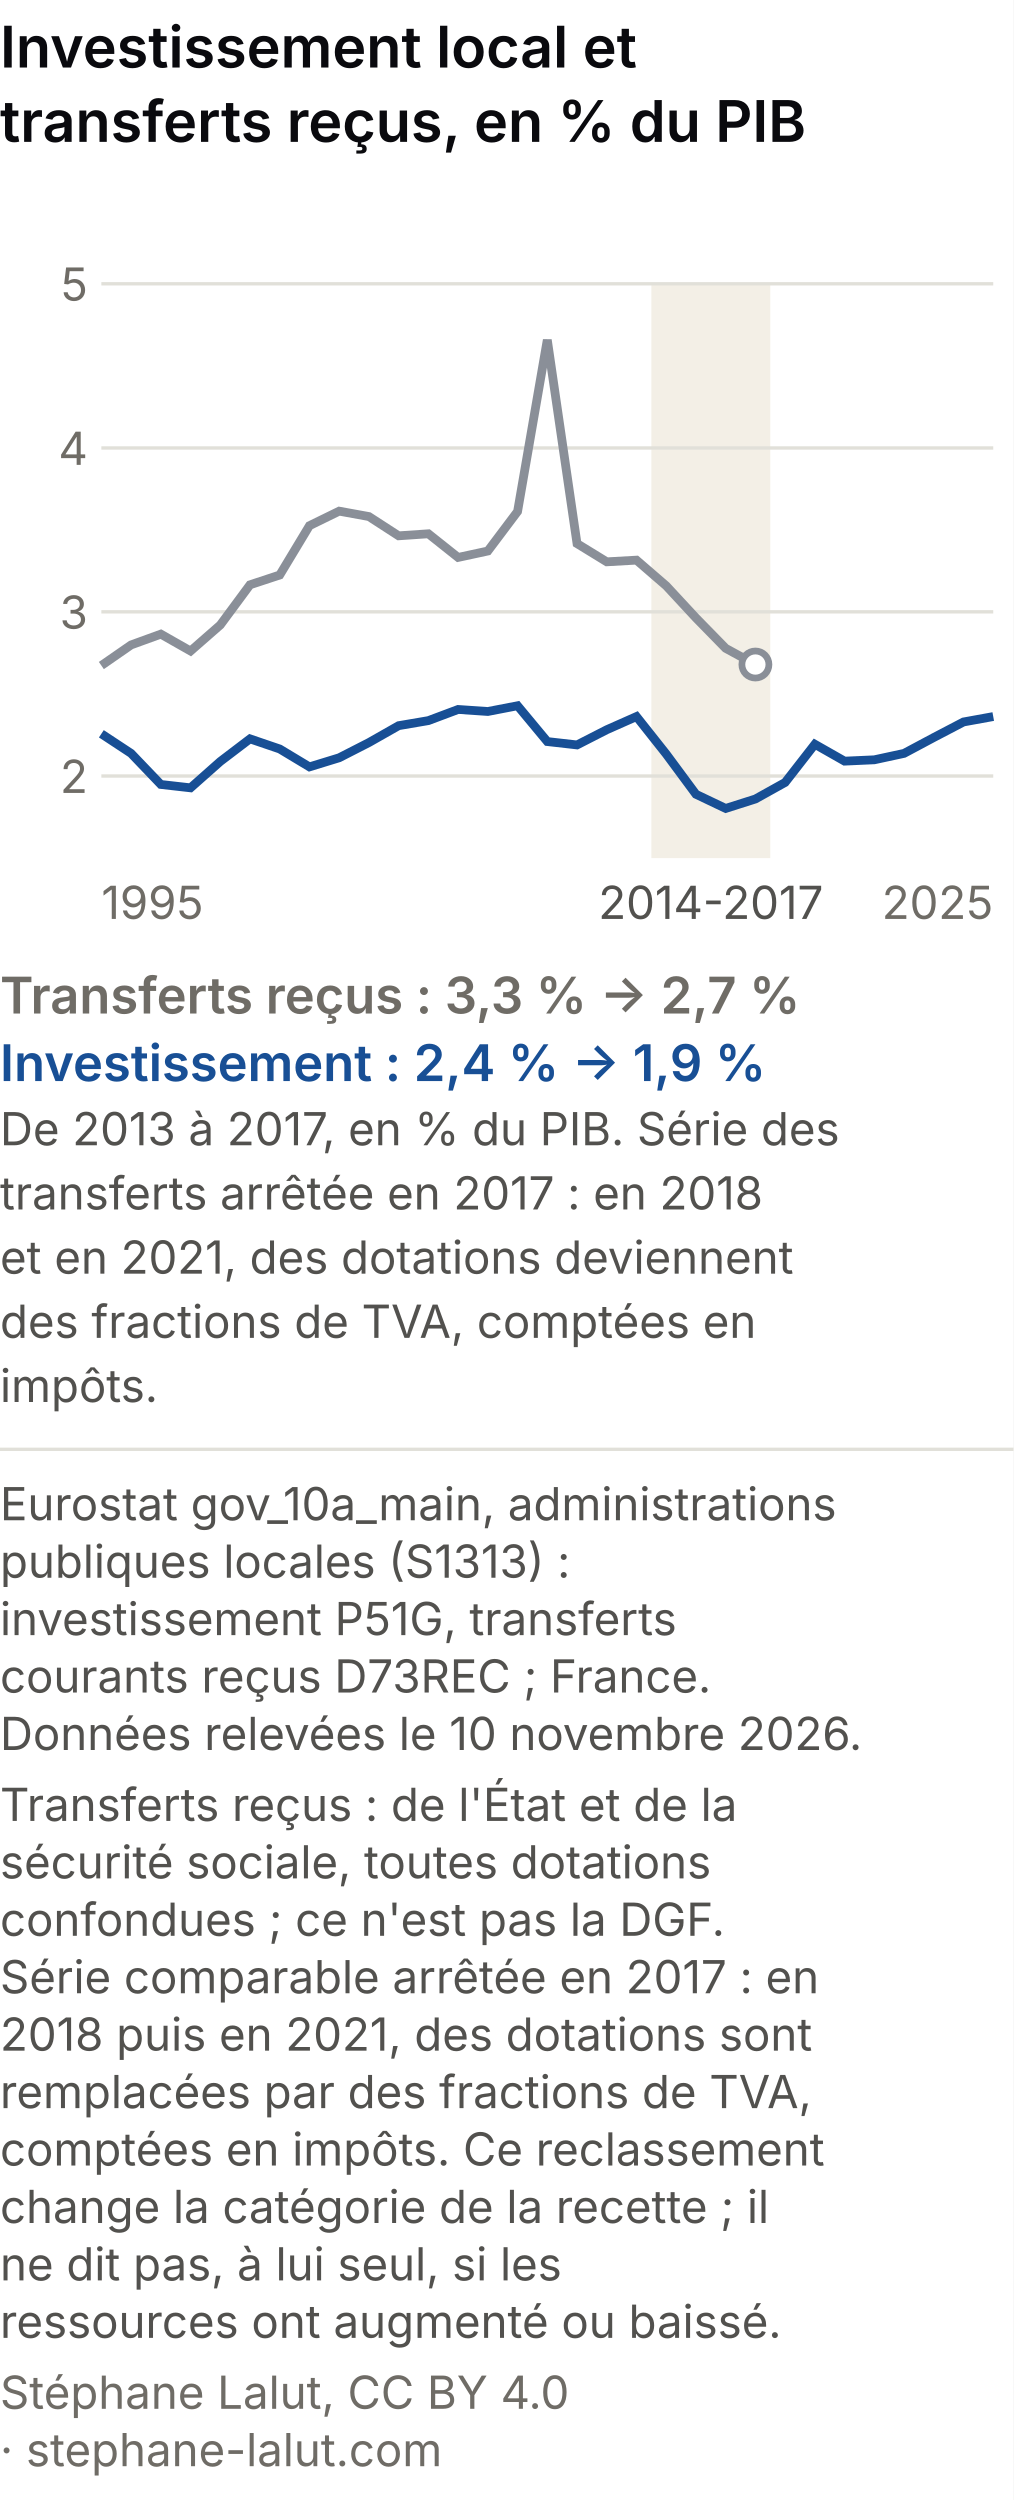
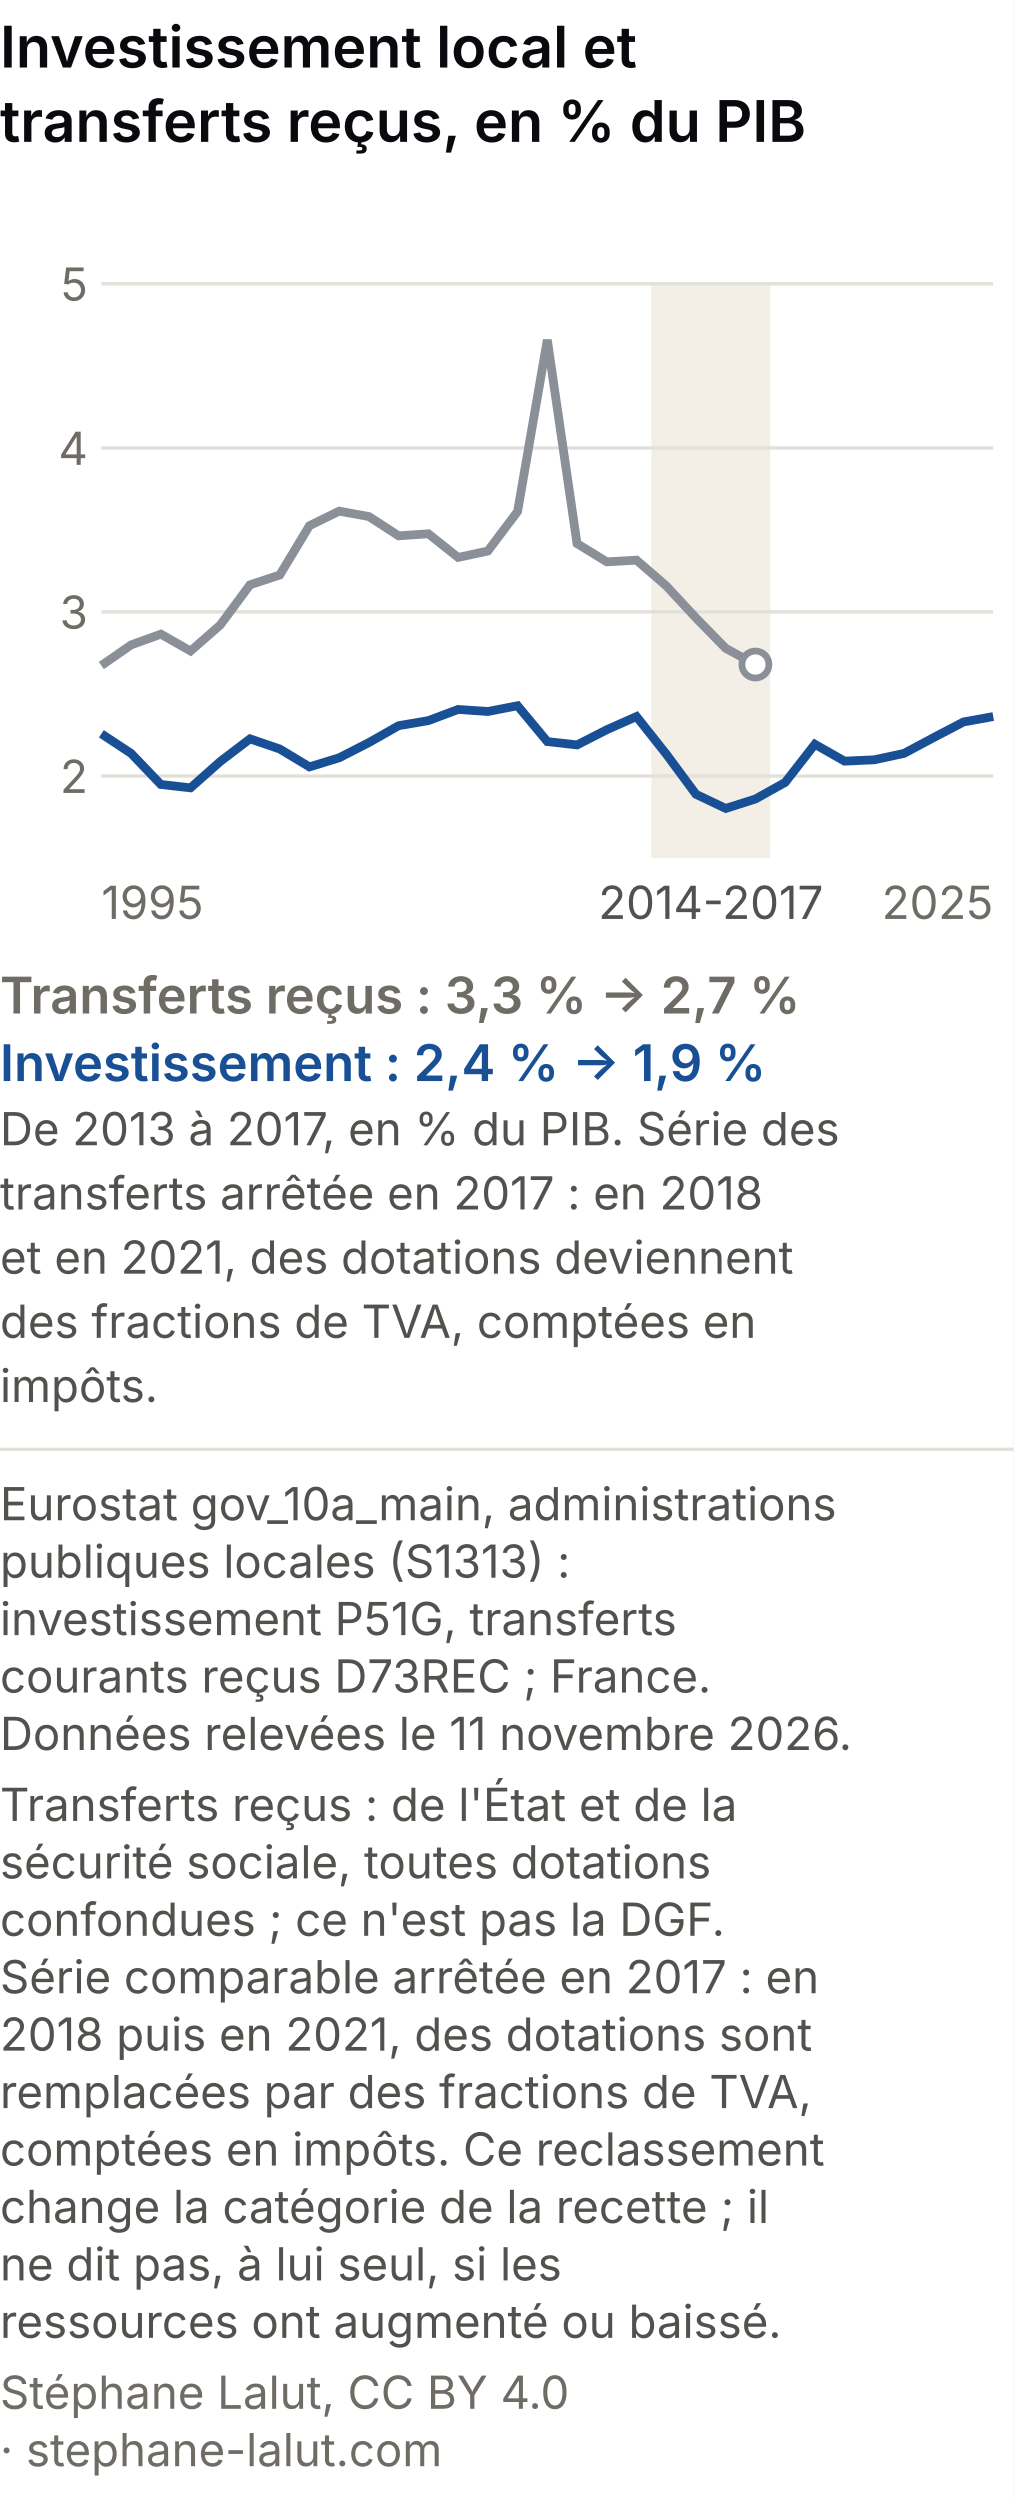
<svg xmlns="http://www.w3.org/2000/svg" viewBox="0 0 300 740" role="img" font-variant-numeric="tabular-nums" aria-labelledby="csm-t csm-d" font-family="system-ui, -apple-system, Segoe UI, sans-serif">
  <rect width="300" height="740" fill="#ffffff" />
  <text x="0" y="20" font-size="17" font-weight="600" fill="#0A0A0E">Investissement local et</text>
  <text x="0" y="42" font-size="17" font-weight="600" fill="#0A0A0E">transferts reçus, en % du PIB</text>
  <rect x="192.8" y="84" width="35.2" height="170" fill="#f3efe6" />
  <line x1="30" y1="229.7" x2="294" y2="229.7" stroke="#e1e0d9" />
  <text x="26" y="234.7" font-size="13.5" fill="#6f6c66" text-anchor="end">2</text>
  <line x1="30" y1="181.1" x2="294" y2="181.1" stroke="#e1e0d9" />
  <text x="26" y="186.1" font-size="13.5" fill="#6f6c66" text-anchor="end">3</text>
  <line x1="30" y1="132.6" x2="294" y2="132.6" stroke="#e1e0d9" />
  <text x="26" y="137.6" font-size="13.5" fill="#6f6c66" text-anchor="end">4</text>
  <line x1="30" y1="84.0" x2="294" y2="84.0" stroke="#e1e0d9" />
  <text x="26" y="89.0" font-size="13.5" fill="#6f6c66" text-anchor="end">5</text>
  <text x="30.0" y="272" font-size="13.5" fill="#6f6c66" text-anchor="start">1995</text>
  <text x="294.0" y="272" font-size="13.5" fill="#6f6c66" text-anchor="end">2025</text>
  <text x="210.4" y="272" font-size="13.5" fill="#52514e" text-anchor="middle">2014-2017</text>
  <polyline points="30.0,197.0 38.8,190.9 47.6,187.7 56.4,192.7 65.2,185.0 74.0,173.1 82.8,170.2 91.6,155.6 100.4,151.3 109.2,152.9 118.0,158.6 126.8,158.0 135.6,165.0 144.4,163.1 153.2,151.4 162.0,100.6 170.8,160.9 179.6,166.3 188.4,165.8 197.2,173.4 206.0,182.9 214.8,191.9 223.6,196.7" fill="none" stroke="#8a8f98" stroke-width="2.6" />
  <polyline points="30.0,217.2 38.8,223.0 47.6,232.2 56.4,233.2 65.2,225.4 74.0,218.7 82.8,221.7 91.6,227.0 100.4,224.3 109.2,219.8 118.0,214.8 126.8,213.3 135.6,210.0 144.4,210.6 153.2,208.9 162.0,219.5 170.8,220.5 179.6,216.0 188.4,212.1 197.2,223.2 206.0,235.1 214.8,239.3 223.6,236.5 232.4,231.6 241.2,220.3 250.0,225.3 258.8,224.9 267.6,223.0 276.4,218.3 285.2,213.7 294.0,212.1" fill="none" stroke="#184f95" stroke-width="2.6" />
  <circle cx="223.6" cy="196.7" r="4" fill="#ffffff" stroke="#8a8f98" stroke-width="2" />
  <text x="0" y="300" font-size="15" font-weight="600" fill="#6f6c66">Transferts reçus : 3,3 % → 2,7 %</text>
  <text x="0" y="320" font-size="15" font-weight="600" fill="#184f95">Investissement : 2,4 % → 1,9 %</text>
  <text x="0" y="339" font-size="13.5" fill="#52514e">De 2013 à 2017, en % du PIB. Série des</text>
  <text x="0" y="358" font-size="13.5" fill="#52514e">transferts arrêtée en 2017 : en 2018</text>
  <text x="0" y="377" font-size="13.5" fill="#52514e">et en 2021, des dotations deviennent</text>
  <text x="0" y="396" font-size="13.5" fill="#52514e">des fractions de TVA, comptées en</text>
  <text x="0" y="415" font-size="13.5" fill="#52514e">impôts.</text>
  <line x1="0" y1="429.0" x2="300" y2="429.0" stroke="#e1e0d9" />
  <text class="pied-source" x="0" y="450.0" font-size="13.5" fill="#52514e">Eurostat gov_10a_main, administrations</text>
  <text class="pied-source" x="0" y="467.0" font-size="13.5" fill="#52514e">publiques locales (S1313) :</text>
  <text class="pied-source" x="0" y="484.0" font-size="13.5" fill="#52514e">investissement P51G, transferts</text>
  <text class="pied-source" x="0" y="501.0" font-size="13.5" fill="#52514e">courants reçus D73REC ; France.</text>
-   <text class="pied-source" x="0" y="518.0" font-size="13.5" fill="#52514e">Données relevées le 10 novembre 2026.</text>
+   <text class="pied-source" x="0" y="518.0" font-size="13.5" fill="#52514e">Données relevées le 11 novembre 2026.</text>
  <text class="pied-note" x="0" y="539.0" font-size="13.5" fill="#52514e">Transferts reçus : de l'État et de la</text>
  <text class="pied-note" x="0" y="556.0" font-size="13.5" fill="#52514e">sécurité sociale, toutes dotations</text>
  <text class="pied-note" x="0" y="573.0" font-size="13.5" fill="#52514e">confondues ; ce n'est pas la DGF.</text>
  <text class="pied-note" x="0" y="590.0" font-size="13.5" fill="#52514e">Série comparable arrêtée en 2017 : en</text>
  <text class="pied-note" x="0" y="607.0" font-size="13.5" fill="#52514e">2018 puis en 2021, des dotations sont</text>
  <text class="pied-note" x="0" y="624.0" font-size="13.5" fill="#52514e">remplacées par des fractions de TVA,</text>
  <text class="pied-note" x="0" y="641.0" font-size="13.5" fill="#52514e">comptées en impôts. Ce reclassement</text>
  <text class="pied-note" x="0" y="658.0" font-size="13.5" fill="#52514e">change la catégorie de la recette ; il</text>
  <text class="pied-note" x="0" y="675.0" font-size="13.5" fill="#52514e">ne dit pas, à lui seul, si les</text>
  <text class="pied-note" x="0" y="692.0" font-size="13.5" fill="#52514e">ressources ont augmenté ou baissé.</text>
  <text class="pied-licence" x="0" y="713.0" font-size="13.5" fill="#6f6c66">Stéphane Lalut, CC BY 4.0</text>
  <text class="pied-licence" x="0" y="730.0" font-size="13.5" fill="#6f6c66">· stephane-lalut.com</text>
</svg>
